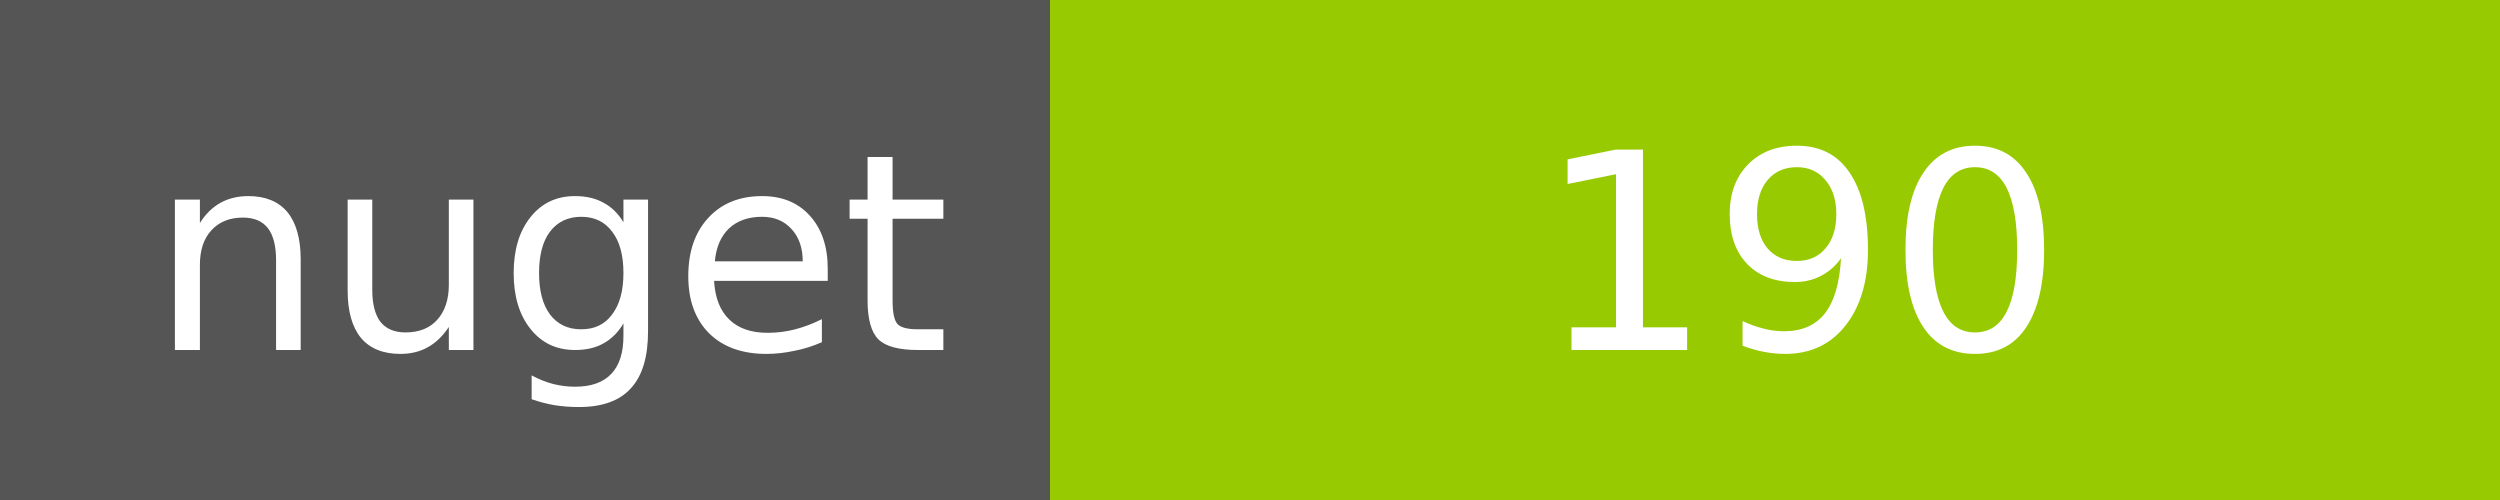
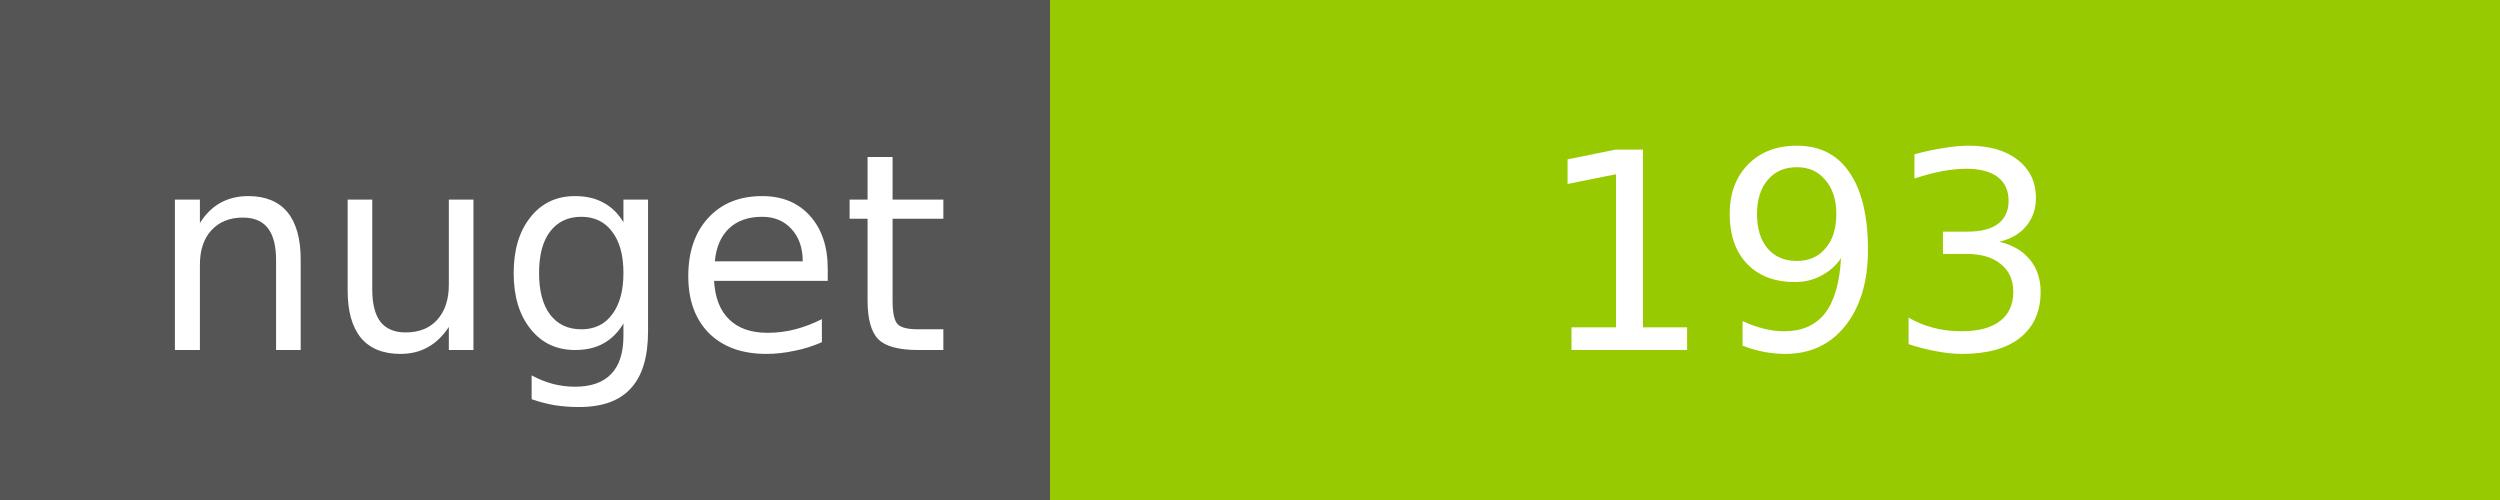
<svg xmlns="http://www.w3.org/2000/svg" width="100" height="20">
  <g shape-rendering="crispEdges">
    <path fill="#555" d="M0 0h42v20H0z" />
    <path fill="#97CA00" d="M42 0h58v20H42z" />
  </g>
  <g fill="#fff" text-anchor="middle" font-family="DejaVu Sans,Verdana,Geneva,sans-serif" font-size="11">
    <text x="22" y="14">nuget</text>
-     <text x="72" y="14">190</text>
+     <text x="72" y="14">193</text>
  </g>
</svg>
